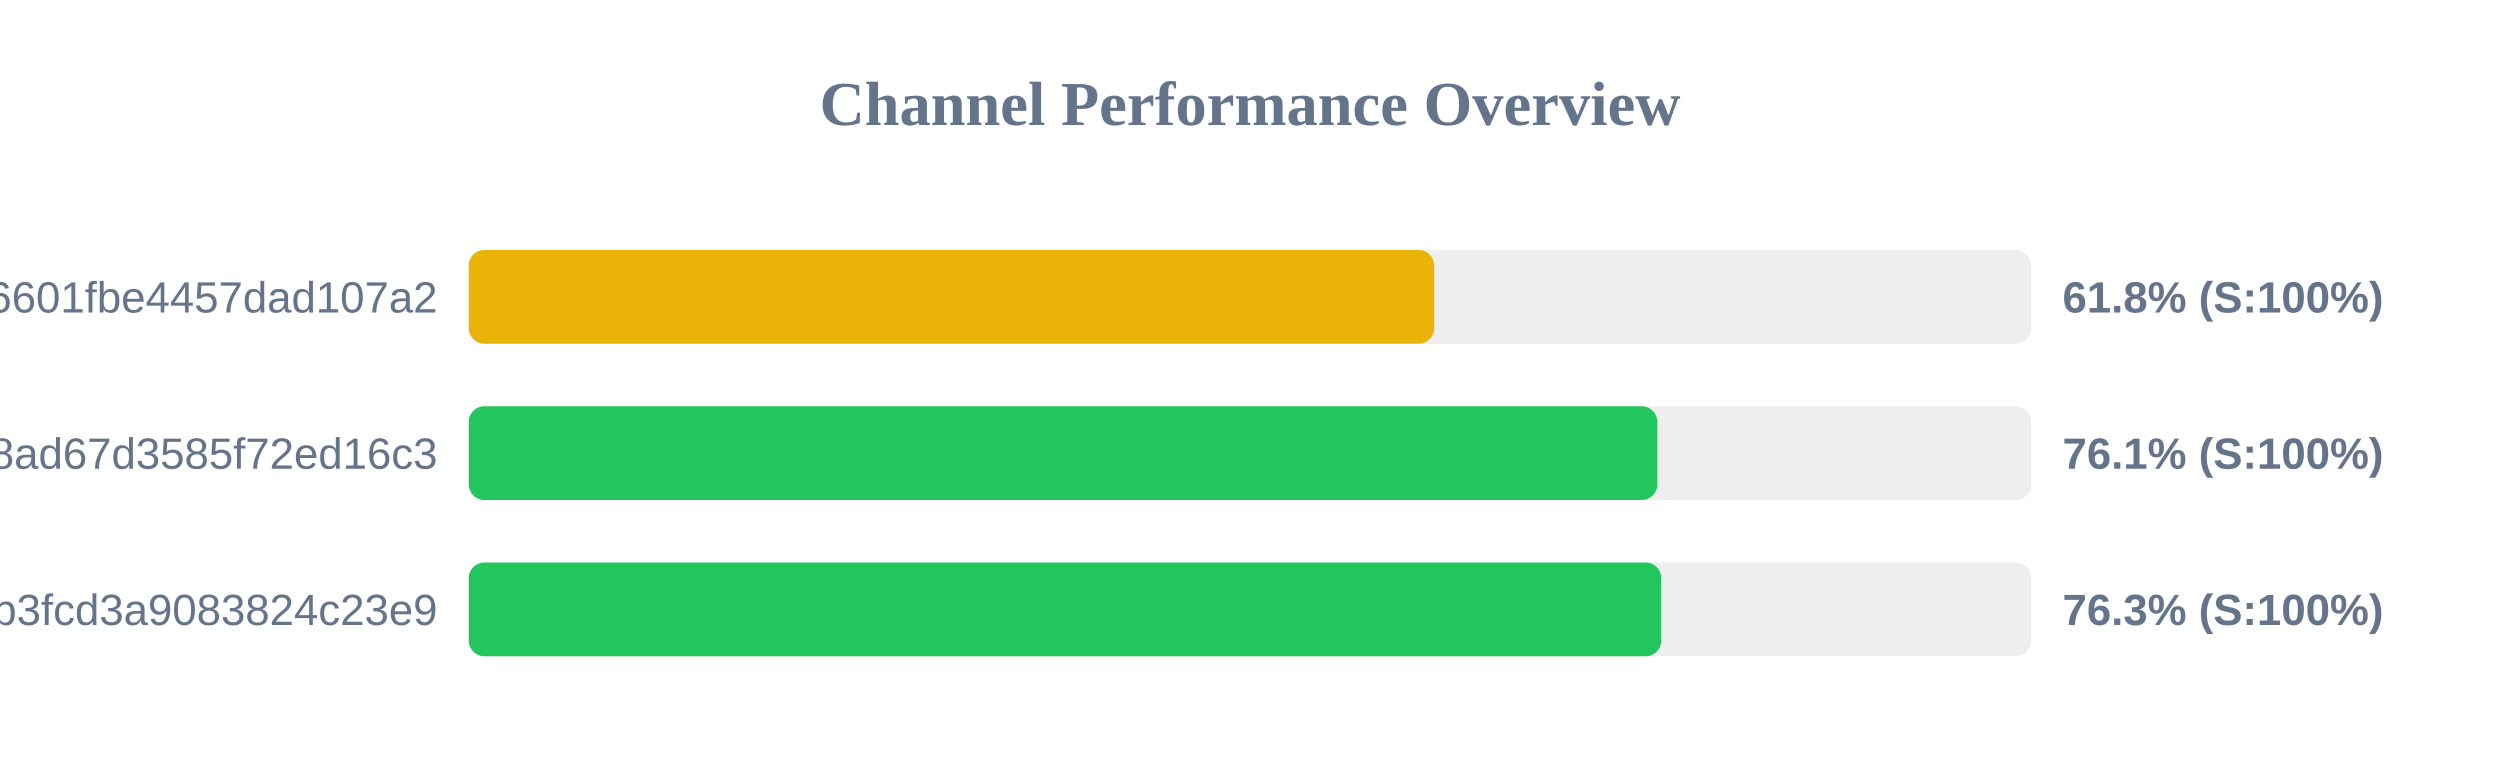
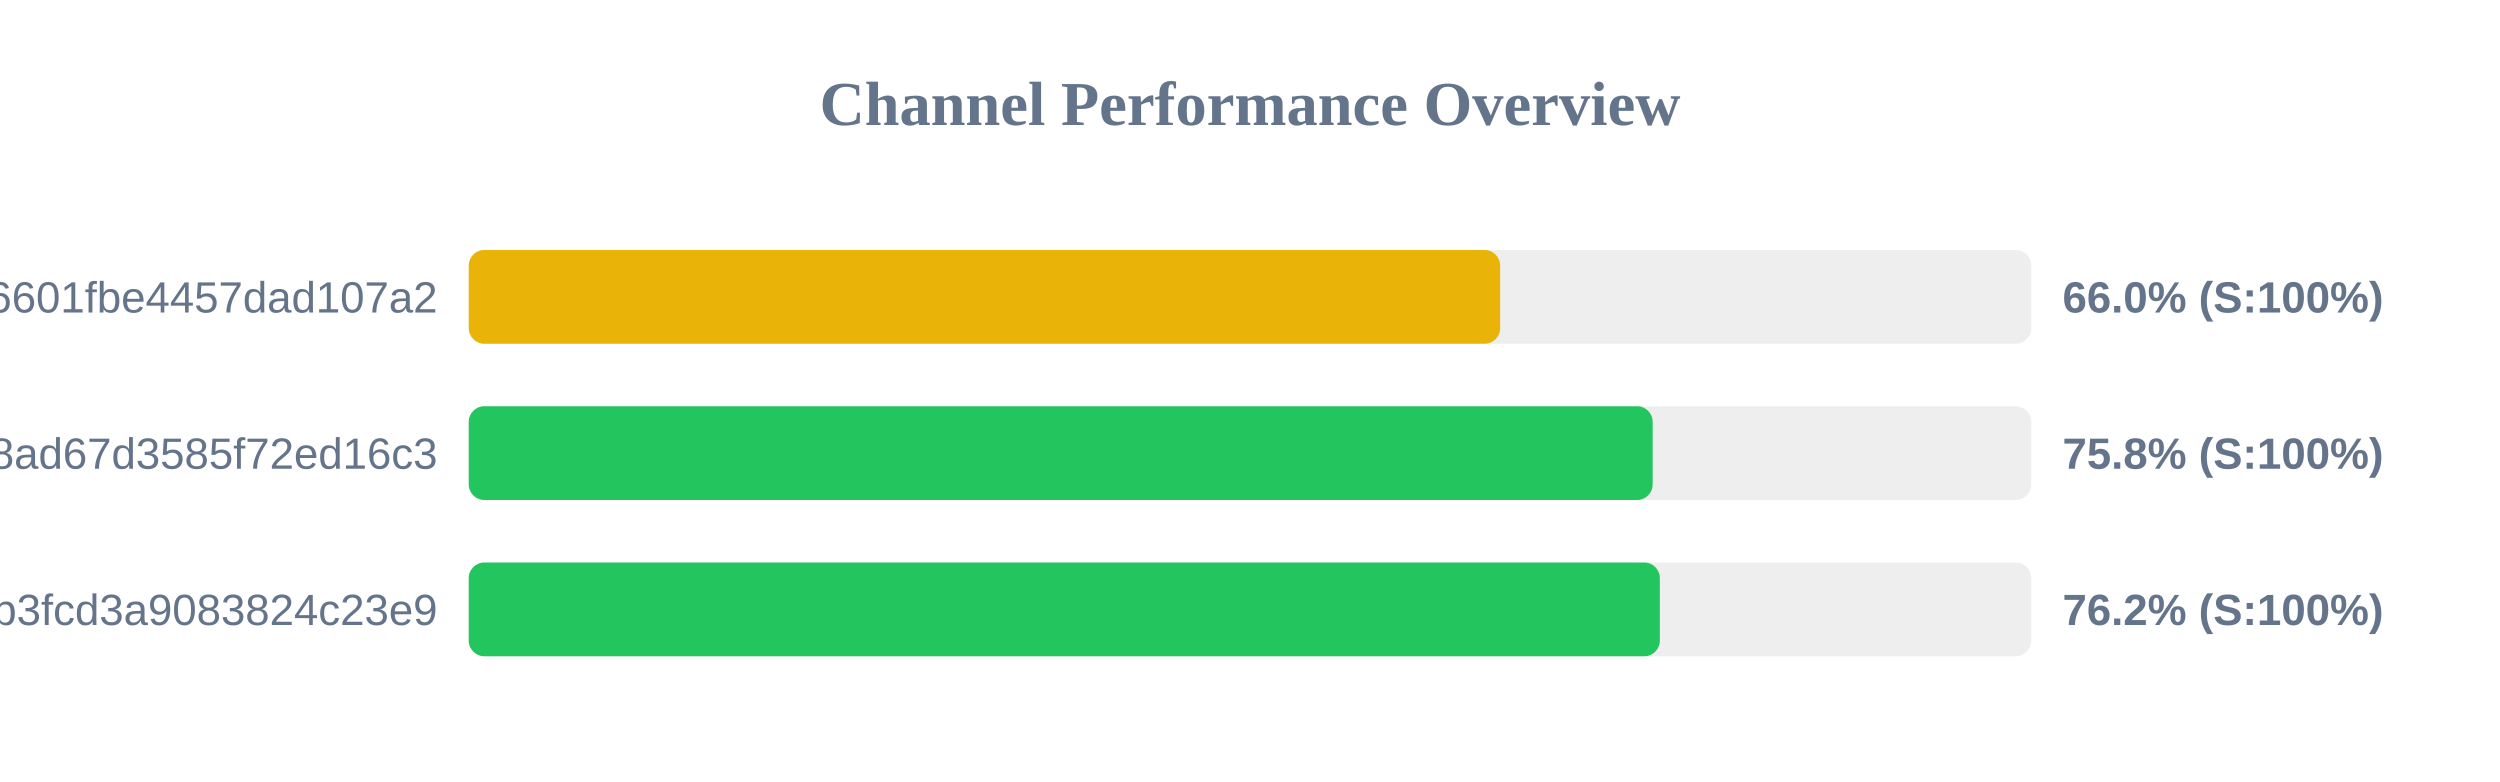
<svg xmlns="http://www.w3.org/2000/svg" width="800" height="250" version="1.1">
  <style>
        .row { font: 14px Arial; fill: #64748b; }
        .score { font: bold 14px Arial; fill: #64748b; }
    </style>
  <text x="400" y="40" text-anchor="middle" font-size="20px" font-weight="bold" fill="#64748b">Channel Performance Overview</text>
  <rect x="150" y="80" width="500" height="30" fill="#eee" rx="5" />
-   <rect x="150" y="80" width="308.95" height="30" fill="#eab308" rx="5" />
+   <rect x="150" y="80" width="330.05" height="30" fill="#eab308" rx="5" />
  <text x="140" y="100" text-anchor="end" class="row">6ca22ad3b96aa6601fbe4457dad107a2</text>
-   <text x="660" y="100" text-anchor="start" class="score">61.8% (S:100%)</text>
+   <text x="660" y="100" text-anchor="start" class="score">66.0% (S:100%)</text>
  <rect x="150" y="130" width="500" height="30" fill="#eee" rx="5" />
-   <rect x="150" y="130" width="380.35" height="30" fill="#22c55e" rx="5" />
+   <rect x="150" y="130" width="378.85" height="30" fill="#22c55e" rx="5" />
  <text x="140" y="150" text-anchor="end" class="row">d2ddf60933dd08ad67d3585f72ed16c3</text>
-   <text x="660" y="150" text-anchor="start" class="score">76.1% (S:100%)</text>
+   <text x="660" y="150" text-anchor="start" class="score">75.8% (S:100%)</text>
  <rect x="150" y="180" width="500" height="30" fill="#eee" rx="5" />
-   <rect x="150" y="180" width="381.6" height="30" fill="#22c55e" rx="5" />
+   <rect x="150" y="180" width="381.15" height="30" fill="#22c55e" rx="5" />
  <text x="140" y="200" text-anchor="end" class="row">subscribe?token=8bc38a0c131e9b3fcd3a9083824c23e9</text>
-   <text x="660" y="200" text-anchor="start" class="score">76.3% (S:100%)</text>
+   <text x="660" y="200" text-anchor="start" class="score">76.2% (S:100%)</text>
</svg>
